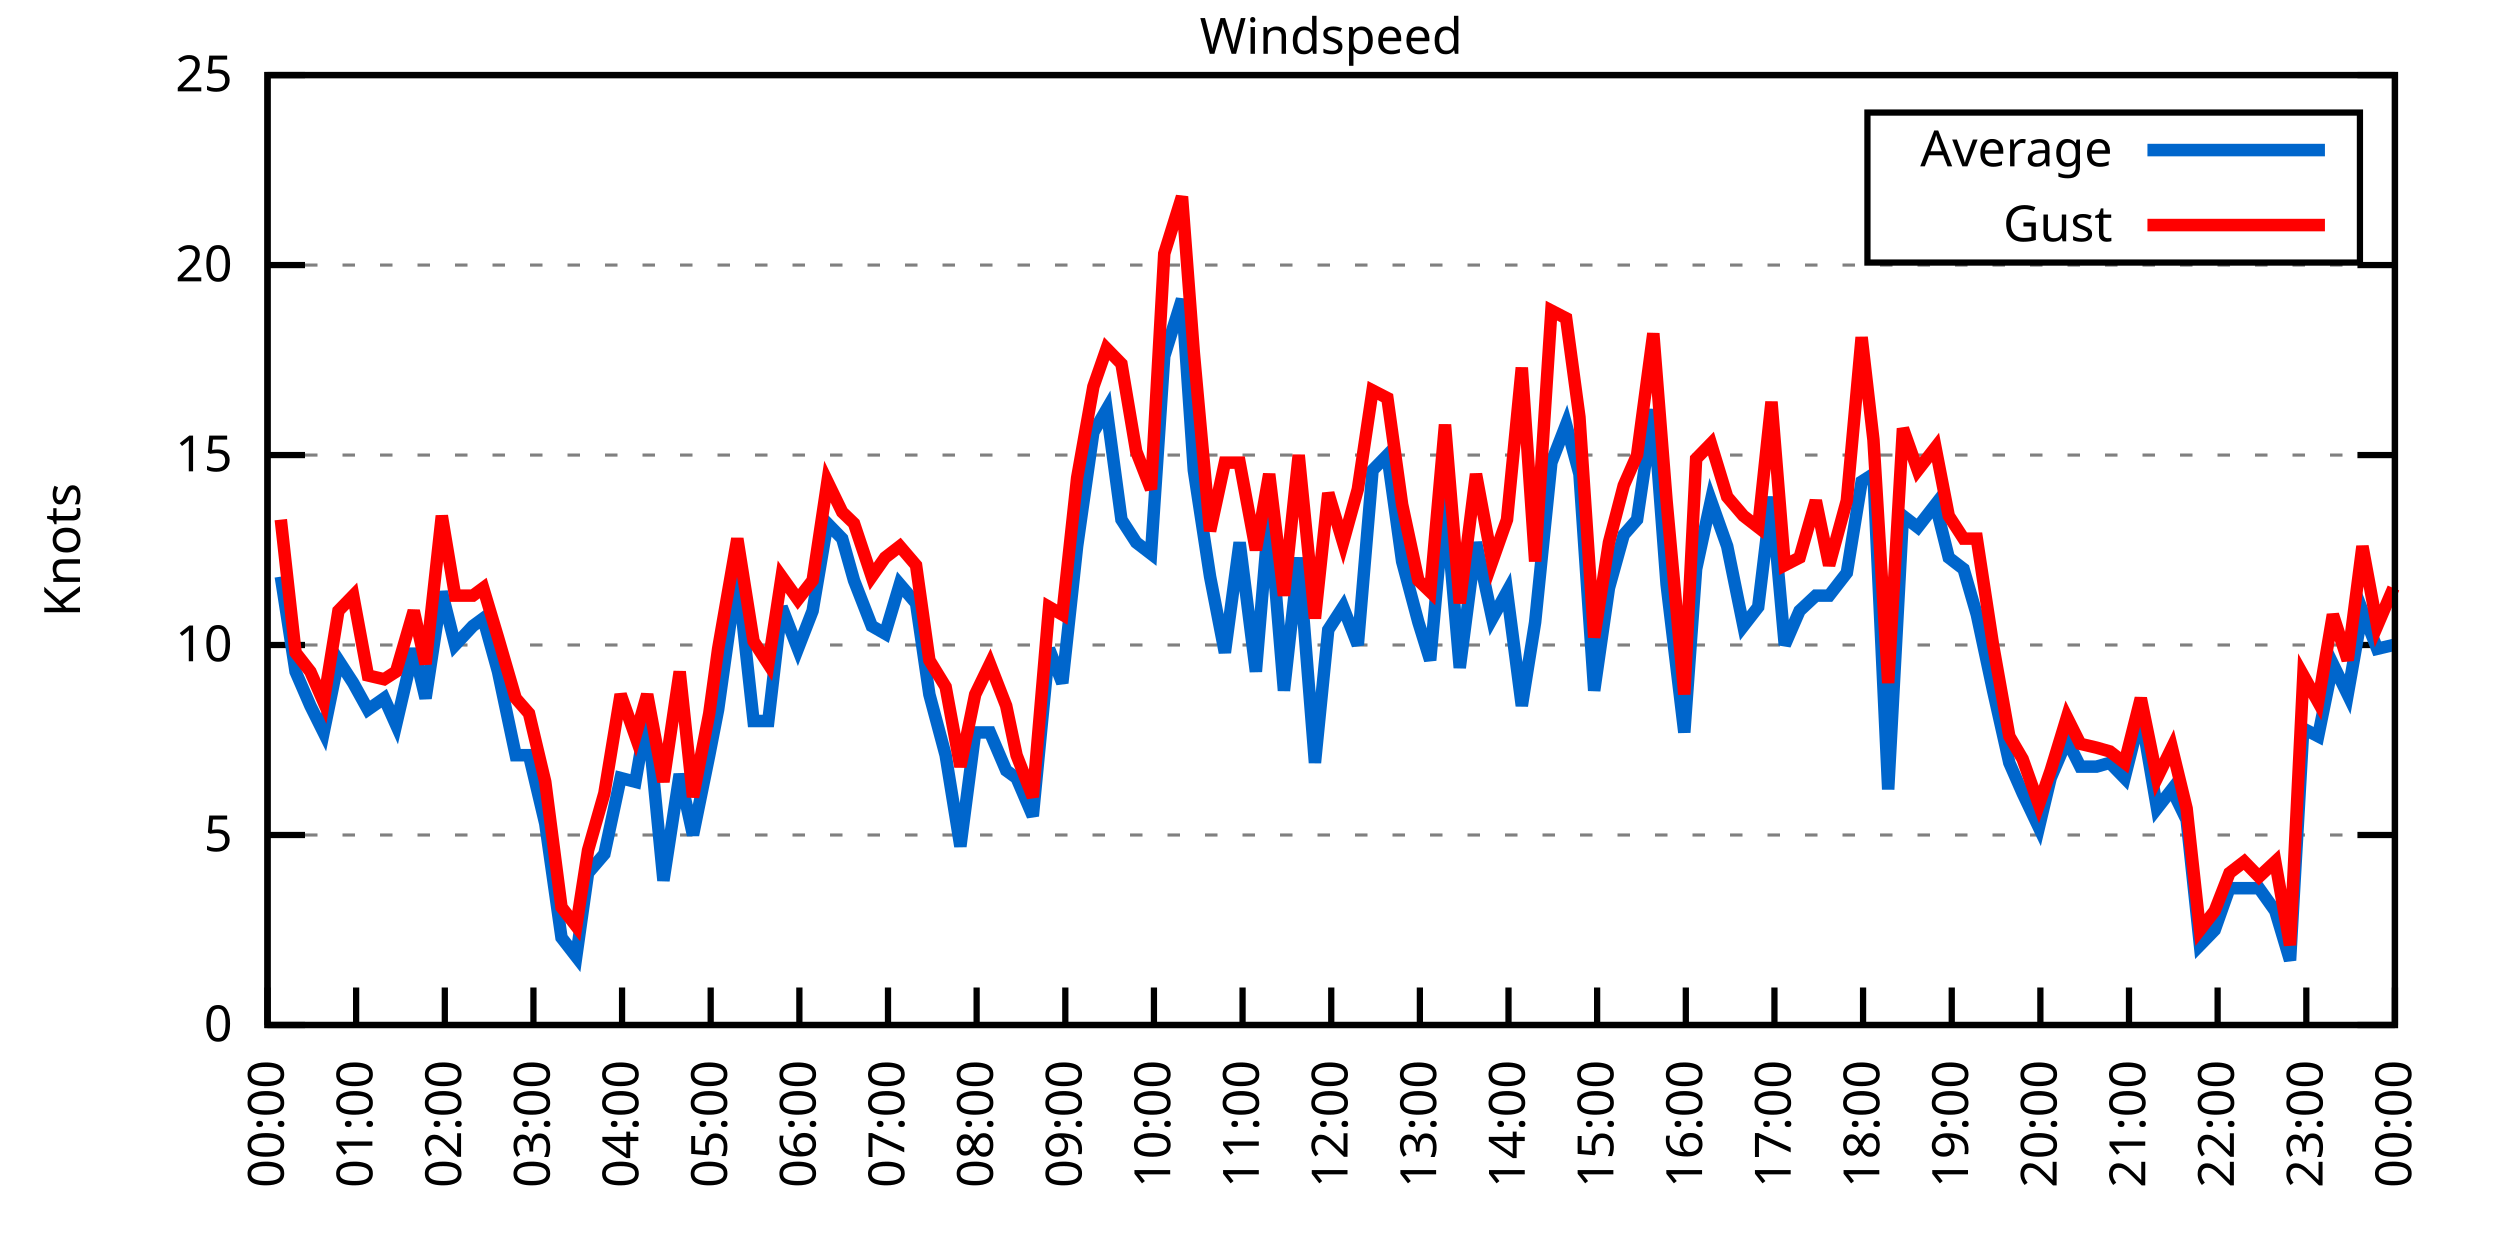
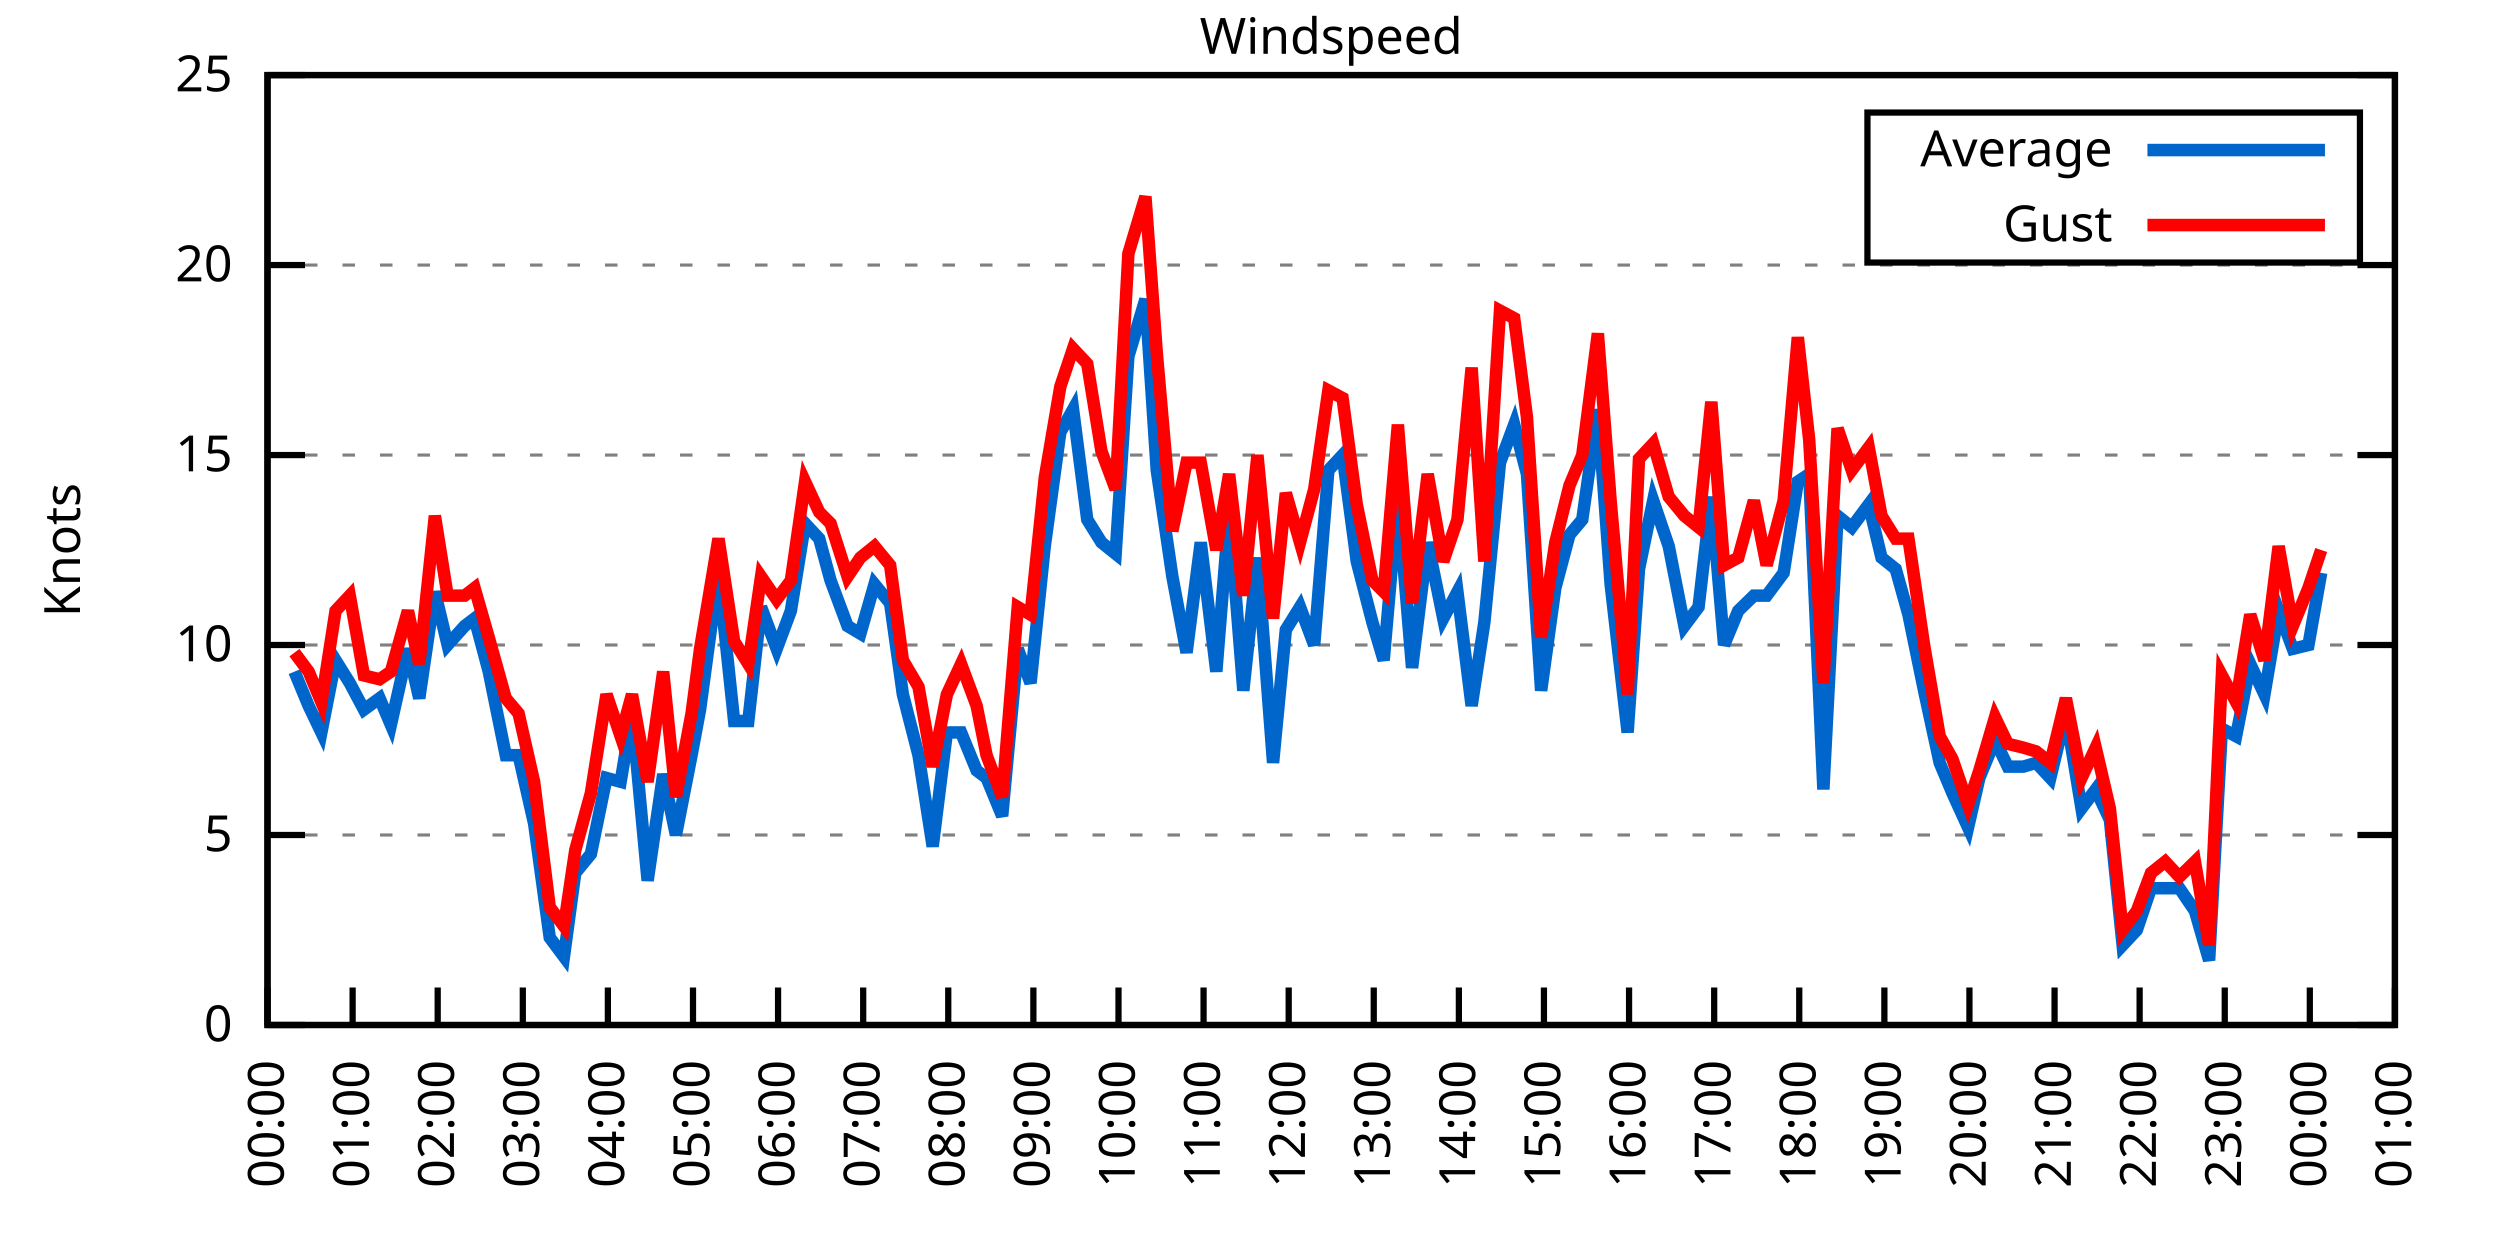
<svg xmlns="http://www.w3.org/2000/svg" xmlns:xlink="http://www.w3.org/1999/xlink" width="400" height="200" viewBox="0 0 400 200">
  <g id="gnuplot_canvas">
    <rect x="0" y="0" width="400" height="200" fill="none" />
    <defs>
      <circle id="gpDot" r="0.5" stroke-width="0.5" stroke="currentColor" />
      <path id="gpPt0" stroke-width="0.333" stroke="currentColor" d="M-1,0 h2 M0,-1 v2" />
      <path id="gpPt1" stroke-width="0.333" stroke="currentColor" d="M-1,-1 L1,1 M1,-1 L-1,1" />
      <path id="gpPt2" stroke-width="0.333" stroke="currentColor" d="M-1,0 L1,0 M0,-1 L0,1 M-1,-1 L1,1 M-1,1 L1,-1" />
      <rect id="gpPt3" stroke-width="0.333" stroke="currentColor" x="-1" y="-1" width="2" height="2" />
      <rect id="gpPt4" stroke-width="0.333" stroke="currentColor" fill="currentColor" x="-1" y="-1" width="2" height="2" />
      <circle id="gpPt5" stroke-width="0.333" stroke="currentColor" cx="0" cy="0" r="1" />
      <use xlink:href="#gpPt5" id="gpPt6" fill="currentColor" stroke="none" />
      <path id="gpPt7" stroke-width="0.333" stroke="currentColor" d="M0,-1.33 L-1.33,0.67 L1.33,0.67 z" />
      <use xlink:href="#gpPt7" id="gpPt8" fill="currentColor" stroke="none" />
      <use xlink:href="#gpPt7" id="gpPt9" stroke="currentColor" transform="rotate(180)" />
      <use xlink:href="#gpPt9" id="gpPt10" fill="currentColor" stroke="none" />
      <use xlink:href="#gpPt3" id="gpPt11" stroke="currentColor" transform="rotate(45)" />
      <use xlink:href="#gpPt11" id="gpPt12" fill="currentColor" stroke="none" />
      <path id="gpPt13" stroke-width="0.333" stroke="currentColor" d="M0,1.330 L1.265,0.411 L0.782,-1.067 L-0.782,-1.076 L-1.265,0.411 z" />
      <use xlink:href="#gpPt13" id="gpPt14" fill="currentColor" stroke="none" />
      <filter id="textbox" filterUnits="objectBoundingBox" x="0" y="0" height="1" width="1">
        <feFlood flood-color="white" flood-opacity="1" result="bgnd" />
        <feComposite in="SourceGraphic" in2="bgnd" operator="atop" />
      </filter>
      <filter id="greybox" filterUnits="objectBoundingBox" x="0" y="0" height="1" width="1">
        <feFlood flood-color="lightgrey" flood-opacity="1" result="grey" />
        <feComposite in="SourceGraphic" in2="grey" operator="atop" />
      </filter>
    </defs>
    <g fill="none" color="white" stroke="currentColor" stroke-width="1.00" stroke-linecap="butt" stroke-linejoin="miter">
</g>
    <g fill="none" color="black" stroke="currentColor" stroke-width="1.00" stroke-linecap="butt" stroke-linejoin="miter">
      <g stroke="none" shape-rendering="crispEdges">
        <polygon fill="rgb(255, 255, 255)" points="42.80,164.00 383.18,164.00 383.18,12.02 42.80,12.02 " />
      </g>
    </g>
    <g fill="none" color="black" stroke="currentColor" stroke-width="1.00" stroke-linecap="butt" stroke-linejoin="miter">
</g>
    <g fill="none" color="black" stroke="black" stroke-width="0.50" stroke-linecap="butt" stroke-linejoin="miter">
</g>
    <g fill="none" color="gray" stroke="currentColor" stroke-width="0.50" stroke-linecap="butt" stroke-linejoin="miter">
      <path stroke="gray" stroke-dasharray="2,4" class="gridline" d="M42.80,164.00 L383.19,164.00  " />
    </g>
    <g fill="none" color="gray" stroke="gray" stroke-width="1.00" stroke-linecap="butt" stroke-linejoin="miter">
</g>
    <g fill="none" color="black" stroke="currentColor" stroke-width="1.00" stroke-linecap="butt" stroke-linejoin="miter">
      <path stroke="black" d="M42.80,164.00 L48.80,164.00 M383.19,164.00 L377.19,164.00  " />
      <g transform="translate(37.20,166.60)" stroke="none" fill="black" font-family="Sans" font-size="8.00" text-anchor="end">
        <text>
          <tspan font-family="Sans"> 0</tspan>
        </text>
      </g>
    </g>
    <g fill="none" color="black" stroke="currentColor" stroke-width="1.00" stroke-linecap="butt" stroke-linejoin="miter">
</g>
    <g fill="none" color="black" stroke="black" stroke-width="0.50" stroke-linecap="butt" stroke-linejoin="miter">
</g>
    <g fill="none" color="gray" stroke="currentColor" stroke-width="0.50" stroke-linecap="butt" stroke-linejoin="miter">
      <path stroke="gray" stroke-dasharray="2,4" class="gridline" d="M42.80,133.60 L383.19,133.60  " />
    </g>
    <g fill="none" color="gray" stroke="gray" stroke-width="1.00" stroke-linecap="butt" stroke-linejoin="miter">
</g>
    <g fill="none" color="black" stroke="currentColor" stroke-width="1.00" stroke-linecap="butt" stroke-linejoin="miter">
      <path stroke="black" d="M42.80,133.60 L48.80,133.60 M383.19,133.60 L377.19,133.60  " />
      <g transform="translate(37.20,136.20)" stroke="none" fill="black" font-family="Sans" font-size="8.00" text-anchor="end">
        <text>
          <tspan font-family="Sans"> 5</tspan>
        </text>
      </g>
    </g>
    <g fill="none" color="black" stroke="currentColor" stroke-width="1.00" stroke-linecap="butt" stroke-linejoin="miter">
</g>
    <g fill="none" color="black" stroke="black" stroke-width="0.50" stroke-linecap="butt" stroke-linejoin="miter">
</g>
    <g fill="none" color="gray" stroke="currentColor" stroke-width="0.50" stroke-linecap="butt" stroke-linejoin="miter">
      <path stroke="gray" stroke-dasharray="2,4" class="gridline" d="M42.80,103.20 L383.19,103.20  " />
    </g>
    <g fill="none" color="gray" stroke="gray" stroke-width="1.00" stroke-linecap="butt" stroke-linejoin="miter">
</g>
    <g fill="none" color="black" stroke="currentColor" stroke-width="1.00" stroke-linecap="butt" stroke-linejoin="miter">
      <path stroke="black" d="M42.80,103.20 L48.80,103.20 M383.19,103.20 L377.19,103.20  " />
      <g transform="translate(37.20,105.80)" stroke="none" fill="black" font-family="Sans" font-size="8.00" text-anchor="end">
        <text>
          <tspan font-family="Sans"> 10</tspan>
        </text>
      </g>
    </g>
    <g fill="none" color="black" stroke="currentColor" stroke-width="1.00" stroke-linecap="butt" stroke-linejoin="miter">
</g>
    <g fill="none" color="black" stroke="black" stroke-width="0.50" stroke-linecap="butt" stroke-linejoin="miter">
</g>
    <g fill="none" color="gray" stroke="currentColor" stroke-width="0.50" stroke-linecap="butt" stroke-linejoin="miter">
      <path stroke="gray" stroke-dasharray="2,4" class="gridline" d="M42.80,72.81 L383.19,72.81  " />
    </g>
    <g fill="none" color="gray" stroke="gray" stroke-width="1.00" stroke-linecap="butt" stroke-linejoin="miter">
</g>
    <g fill="none" color="black" stroke="currentColor" stroke-width="1.00" stroke-linecap="butt" stroke-linejoin="miter">
      <path stroke="black" d="M42.80,72.81 L48.80,72.81 M383.19,72.81 L377.19,72.81  " />
      <g transform="translate(37.20,75.41)" stroke="none" fill="black" font-family="Sans" font-size="8.00" text-anchor="end">
        <text>
          <tspan font-family="Sans"> 15</tspan>
        </text>
      </g>
    </g>
    <g fill="none" color="black" stroke="currentColor" stroke-width="1.00" stroke-linecap="butt" stroke-linejoin="miter">
</g>
    <g fill="none" color="black" stroke="black" stroke-width="0.50" stroke-linecap="butt" stroke-linejoin="miter">
</g>
    <g fill="none" color="gray" stroke="currentColor" stroke-width="0.50" stroke-linecap="butt" stroke-linejoin="miter">
      <path stroke="gray" stroke-dasharray="2,4" class="gridline" d="M42.80,42.41 L383.19,42.41  " />
    </g>
    <g fill="none" color="gray" stroke="gray" stroke-width="1.00" stroke-linecap="butt" stroke-linejoin="miter">
</g>
    <g fill="none" color="black" stroke="currentColor" stroke-width="1.00" stroke-linecap="butt" stroke-linejoin="miter">
      <path stroke="black" d="M42.80,42.41 L48.80,42.41 M383.19,42.41 L377.19,42.41  " />
      <g transform="translate(37.20,45.01)" stroke="none" fill="black" font-family="Sans" font-size="8.00" text-anchor="end">
        <text>
          <tspan font-family="Sans"> 20</tspan>
        </text>
      </g>
    </g>
    <g fill="none" color="black" stroke="currentColor" stroke-width="1.00" stroke-linecap="butt" stroke-linejoin="miter">
</g>
    <g fill="none" color="black" stroke="black" stroke-width="0.50" stroke-linecap="butt" stroke-linejoin="miter">
</g>
    <g fill="none" color="gray" stroke="currentColor" stroke-width="0.50" stroke-linecap="butt" stroke-linejoin="miter">
      <path stroke="gray" stroke-dasharray="2,4" class="gridline" d="M42.80,12.01 L383.19,12.01  " />
    </g>
    <g fill="none" color="gray" stroke="gray" stroke-width="1.00" stroke-linecap="butt" stroke-linejoin="miter">
</g>
    <g fill="none" color="black" stroke="currentColor" stroke-width="1.00" stroke-linecap="butt" stroke-linejoin="miter">
      <path stroke="black" d="M42.80,12.01 L48.80,12.01 M383.19,12.01 L377.19,12.01  " />
      <g transform="translate(37.20,14.61)" stroke="none" fill="black" font-family="Sans" font-size="8.00" text-anchor="end">
        <text>
          <tspan font-family="Sans"> 25</tspan>
        </text>
      </g>
    </g>
    <g fill="none" color="black" stroke="currentColor" stroke-width="1.00" stroke-linecap="butt" stroke-linejoin="miter">
      <path stroke="black" d="M42.80,164.00 L42.80,158.00  " />
      <g transform="translate(45.40,169.60) rotate(270.00)" stroke="none" fill="black" font-family="Sans" font-size="8.00" text-anchor="end">
        <text>
          <tspan font-family="Sans">00:00</tspan>
        </text>
      </g>
    </g>
    <g fill="none" color="black" stroke="currentColor" stroke-width="1.00" stroke-linecap="butt" stroke-linejoin="miter">
-       <path stroke="black" d="M56.98,164.00 L56.98,158.00  " />
-       <g transform="translate(59.58,169.60) rotate(270.00)" stroke="none" fill="black" font-family="Sans" font-size="8.00" text-anchor="end">
+       <path stroke="black" d="M56.42,164.00 L56.42,158.00  " />
+       <g transform="translate(59.02,169.60) rotate(270.00)" stroke="none" fill="black" font-family="Sans" font-size="8.00" text-anchor="end">
        <text>
          <tspan font-family="Sans">01:00</tspan>
        </text>
      </g>
    </g>
    <g fill="none" color="black" stroke="currentColor" stroke-width="1.00" stroke-linecap="butt" stroke-linejoin="miter">
-       <path stroke="black" d="M71.17,164.00 L71.17,158.00  " />
-       <g transform="translate(73.77,169.60) rotate(270.00)" stroke="none" fill="black" font-family="Sans" font-size="8.00" text-anchor="end">
+       <path stroke="black" d="M70.03,164.00 L70.03,158.00  " />
+       <g transform="translate(72.63,169.60) rotate(270.00)" stroke="none" fill="black" font-family="Sans" font-size="8.00" text-anchor="end">
        <text>
          <tspan font-family="Sans">02:00</tspan>
        </text>
      </g>
    </g>
    <g fill="none" color="black" stroke="currentColor" stroke-width="1.00" stroke-linecap="butt" stroke-linejoin="miter">
-       <path stroke="black" d="M85.35,164.00 L85.35,158.00  " />
-       <g transform="translate(87.95,169.60) rotate(270.00)" stroke="none" fill="black" font-family="Sans" font-size="8.00" text-anchor="end">
+       <path stroke="black" d="M83.65,164.00 L83.65,158.00  " />
+       <g transform="translate(86.25,169.60) rotate(270.00)" stroke="none" fill="black" font-family="Sans" font-size="8.00" text-anchor="end">
        <text>
          <tspan font-family="Sans">03:00</tspan>
        </text>
      </g>
    </g>
    <g fill="none" color="black" stroke="currentColor" stroke-width="1.00" stroke-linecap="butt" stroke-linejoin="miter">
-       <path stroke="black" d="M99.53,164.00 L99.53,158.00  " />
-       <g transform="translate(102.13,169.60) rotate(270.00)" stroke="none" fill="black" font-family="Sans" font-size="8.00" text-anchor="end">
+       <path stroke="black" d="M97.26,164.00 L97.26,158.00  " />
+       <g transform="translate(99.86,169.60) rotate(270.00)" stroke="none" fill="black" font-family="Sans" font-size="8.00" text-anchor="end">
        <text>
          <tspan font-family="Sans">04:00</tspan>
        </text>
      </g>
    </g>
    <g fill="none" color="black" stroke="currentColor" stroke-width="1.00" stroke-linecap="butt" stroke-linejoin="miter">
-       <path stroke="black" d="M113.71,164.00 L113.71,158.00  " />
-       <g transform="translate(116.31,169.60) rotate(270.00)" stroke="none" fill="black" font-family="Sans" font-size="8.00" text-anchor="end">
+       <path stroke="black" d="M110.88,164.00 L110.88,158.00  " />
+       <g transform="translate(113.48,169.60) rotate(270.00)" stroke="none" fill="black" font-family="Sans" font-size="8.00" text-anchor="end">
        <text>
          <tspan font-family="Sans">05:00</tspan>
        </text>
      </g>
    </g>
    <g fill="none" color="black" stroke="currentColor" stroke-width="1.00" stroke-linecap="butt" stroke-linejoin="miter">
-       <path stroke="black" d="M127.90,164.00 L127.90,158.00  " />
-       <g transform="translate(130.50,169.60) rotate(270.00)" stroke="none" fill="black" font-family="Sans" font-size="8.00" text-anchor="end">
+       <path stroke="black" d="M124.49,164.00 L124.49,158.00  " />
+       <g transform="translate(127.09,169.60) rotate(270.00)" stroke="none" fill="black" font-family="Sans" font-size="8.00" text-anchor="end">
        <text>
          <tspan font-family="Sans">06:00</tspan>
        </text>
      </g>
    </g>
    <g fill="none" color="black" stroke="currentColor" stroke-width="1.00" stroke-linecap="butt" stroke-linejoin="miter">
-       <path stroke="black" d="M142.08,164.00 L142.08,158.00  " />
-       <g transform="translate(144.68,169.60) rotate(270.00)" stroke="none" fill="black" font-family="Sans" font-size="8.00" text-anchor="end">
+       <path stroke="black" d="M138.11,164.00 L138.11,158.00  " />
+       <g transform="translate(140.71,169.60) rotate(270.00)" stroke="none" fill="black" font-family="Sans" font-size="8.00" text-anchor="end">
        <text>
          <tspan font-family="Sans">07:00</tspan>
        </text>
      </g>
    </g>
    <g fill="none" color="black" stroke="currentColor" stroke-width="1.00" stroke-linecap="butt" stroke-linejoin="miter">
-       <path stroke="black" d="M156.26,164.00 L156.26,158.00  " />
-       <g transform="translate(158.86,169.60) rotate(270.00)" stroke="none" fill="black" font-family="Sans" font-size="8.00" text-anchor="end">
+       <path stroke="black" d="M151.72,164.00 L151.72,158.00  " />
+       <g transform="translate(154.32,169.60) rotate(270.00)" stroke="none" fill="black" font-family="Sans" font-size="8.00" text-anchor="end">
        <text>
          <tspan font-family="Sans">08:00</tspan>
        </text>
      </g>
    </g>
    <g fill="none" color="black" stroke="currentColor" stroke-width="1.00" stroke-linecap="butt" stroke-linejoin="miter">
-       <path stroke="black" d="M170.45,164.00 L170.45,158.00  " />
-       <g transform="translate(173.05,169.60) rotate(270.00)" stroke="none" fill="black" font-family="Sans" font-size="8.00" text-anchor="end">
+       <path stroke="black" d="M165.34,164.00 L165.34,158.00  " />
+       <g transform="translate(167.94,169.60) rotate(270.00)" stroke="none" fill="black" font-family="Sans" font-size="8.00" text-anchor="end">
        <text>
          <tspan font-family="Sans">09:00</tspan>
        </text>
      </g>
    </g>
    <g fill="none" color="black" stroke="currentColor" stroke-width="1.00" stroke-linecap="butt" stroke-linejoin="miter">
-       <path stroke="black" d="M184.63,164.00 L184.63,158.00  " />
-       <g transform="translate(187.23,169.60) rotate(270.00)" stroke="none" fill="black" font-family="Sans" font-size="8.00" text-anchor="end">
+       <path stroke="black" d="M178.96,164.00 L178.96,158.00  " />
+       <g transform="translate(181.56,169.60) rotate(270.00)" stroke="none" fill="black" font-family="Sans" font-size="8.00" text-anchor="end">
        <text>
          <tspan font-family="Sans">10:00</tspan>
        </text>
      </g>
    </g>
    <g fill="none" color="black" stroke="currentColor" stroke-width="1.00" stroke-linecap="butt" stroke-linejoin="miter">
-       <path stroke="black" d="M198.81,164.00 L198.81,158.00  " />
-       <g transform="translate(201.41,169.60) rotate(270.00)" stroke="none" fill="black" font-family="Sans" font-size="8.00" text-anchor="end">
+       <path stroke="black" d="M192.57,164.00 L192.57,158.00  " />
+       <g transform="translate(195.17,169.60) rotate(270.00)" stroke="none" fill="black" font-family="Sans" font-size="8.00" text-anchor="end">
        <text>
          <tspan font-family="Sans">11:00</tspan>
        </text>
      </g>
    </g>
    <g fill="none" color="black" stroke="currentColor" stroke-width="1.00" stroke-linecap="butt" stroke-linejoin="miter">
-       <path stroke="black" d="M213.00,164.00 L213.00,158.00  " />
-       <g transform="translate(215.60,169.60) rotate(270.00)" stroke="none" fill="black" font-family="Sans" font-size="8.00" text-anchor="end">
+       <path stroke="black" d="M206.19,164.00 L206.19,158.00  " />
+       <g transform="translate(208.79,169.60) rotate(270.00)" stroke="none" fill="black" font-family="Sans" font-size="8.00" text-anchor="end">
        <text>
          <tspan font-family="Sans">12:00</tspan>
        </text>
      </g>
    </g>
    <g fill="none" color="black" stroke="currentColor" stroke-width="1.00" stroke-linecap="butt" stroke-linejoin="miter">
-       <path stroke="black" d="M227.18,164.00 L227.18,158.00  " />
-       <g transform="translate(229.78,169.60) rotate(270.00)" stroke="none" fill="black" font-family="Sans" font-size="8.00" text-anchor="end">
+       <path stroke="black" d="M219.80,164.00 L219.80,158.00  " />
+       <g transform="translate(222.40,169.60) rotate(270.00)" stroke="none" fill="black" font-family="Sans" font-size="8.00" text-anchor="end">
        <text>
          <tspan font-family="Sans">13:00</tspan>
        </text>
      </g>
    </g>
    <g fill="none" color="black" stroke="currentColor" stroke-width="1.00" stroke-linecap="butt" stroke-linejoin="miter">
-       <path stroke="black" d="M241.36,164.00 L241.36,158.00  " />
-       <g transform="translate(243.96,169.60) rotate(270.00)" stroke="none" fill="black" font-family="Sans" font-size="8.00" text-anchor="end">
+       <path stroke="black" d="M233.42,164.00 L233.42,158.00  " />
+       <g transform="translate(236.02,169.60) rotate(270.00)" stroke="none" fill="black" font-family="Sans" font-size="8.00" text-anchor="end">
        <text>
          <tspan font-family="Sans">14:00</tspan>
        </text>
      </g>
    </g>
    <g fill="none" color="black" stroke="currentColor" stroke-width="1.00" stroke-linecap="butt" stroke-linejoin="miter">
-       <path stroke="black" d="M255.54,164.00 L255.54,158.00  " />
-       <g transform="translate(258.14,169.60) rotate(270.00)" stroke="none" fill="black" font-family="Sans" font-size="8.00" text-anchor="end">
+       <path stroke="black" d="M247.03,164.00 L247.03,158.00  " />
+       <g transform="translate(249.63,169.60) rotate(270.00)" stroke="none" fill="black" font-family="Sans" font-size="8.00" text-anchor="end">
        <text>
          <tspan font-family="Sans">15:00</tspan>
        </text>
      </g>
    </g>
    <g fill="none" color="black" stroke="currentColor" stroke-width="1.00" stroke-linecap="butt" stroke-linejoin="miter">
-       <path stroke="black" d="M269.73,164.00 L269.73,158.00  " />
-       <g transform="translate(272.33,169.60) rotate(270.00)" stroke="none" fill="black" font-family="Sans" font-size="8.00" text-anchor="end">
+       <path stroke="black" d="M260.65,164.00 L260.65,158.00  " />
+       <g transform="translate(263.25,169.60) rotate(270.00)" stroke="none" fill="black" font-family="Sans" font-size="8.00" text-anchor="end">
        <text>
          <tspan font-family="Sans">16:00</tspan>
        </text>
      </g>
    </g>
    <g fill="none" color="black" stroke="currentColor" stroke-width="1.00" stroke-linecap="butt" stroke-linejoin="miter">
-       <path stroke="black" d="M283.91,164.00 L283.91,158.00  " />
-       <g transform="translate(286.51,169.60) rotate(270.00)" stroke="none" fill="black" font-family="Sans" font-size="8.00" text-anchor="end">
+       <path stroke="black" d="M274.27,164.00 L274.27,158.00  " />
+       <g transform="translate(276.87,169.60) rotate(270.00)" stroke="none" fill="black" font-family="Sans" font-size="8.00" text-anchor="end">
        <text>
          <tspan font-family="Sans">17:00</tspan>
        </text>
      </g>
    </g>
    <g fill="none" color="black" stroke="currentColor" stroke-width="1.00" stroke-linecap="butt" stroke-linejoin="miter">
-       <path stroke="black" d="M298.09,164.00 L298.09,158.00  " />
-       <g transform="translate(300.69,169.60) rotate(270.00)" stroke="none" fill="black" font-family="Sans" font-size="8.00" text-anchor="end">
+       <path stroke="black" d="M287.88,164.00 L287.88,158.00  " />
+       <g transform="translate(290.48,169.60) rotate(270.00)" stroke="none" fill="black" font-family="Sans" font-size="8.00" text-anchor="end">
        <text>
          <tspan font-family="Sans">18:00</tspan>
        </text>
      </g>
    </g>
    <g fill="none" color="black" stroke="currentColor" stroke-width="1.00" stroke-linecap="butt" stroke-linejoin="miter">
-       <path stroke="black" d="M312.28,164.00 L312.28,158.00  " />
-       <g transform="translate(314.88,169.60) rotate(270.00)" stroke="none" fill="black" font-family="Sans" font-size="8.00" text-anchor="end">
+       <path stroke="black" d="M301.50,164.00 L301.50,158.00  " />
+       <g transform="translate(304.10,169.60) rotate(270.00)" stroke="none" fill="black" font-family="Sans" font-size="8.00" text-anchor="end">
        <text>
          <tspan font-family="Sans">19:00</tspan>
        </text>
      </g>
    </g>
    <g fill="none" color="black" stroke="currentColor" stroke-width="1.00" stroke-linecap="butt" stroke-linejoin="miter">
-       <path stroke="black" d="M326.46,164.00 L326.46,158.00  " />
-       <g transform="translate(329.06,169.60) rotate(270.00)" stroke="none" fill="black" font-family="Sans" font-size="8.00" text-anchor="end">
+       <path stroke="black" d="M315.11,164.00 L315.11,158.00  " />
+       <g transform="translate(317.71,169.60) rotate(270.00)" stroke="none" fill="black" font-family="Sans" font-size="8.00" text-anchor="end">
        <text>
          <tspan font-family="Sans">20:00</tspan>
        </text>
      </g>
    </g>
    <g fill="none" color="black" stroke="currentColor" stroke-width="1.00" stroke-linecap="butt" stroke-linejoin="miter">
-       <path stroke="black" d="M340.64,164.00 L340.64,158.00  " />
-       <g transform="translate(343.24,169.60) rotate(270.00)" stroke="none" fill="black" font-family="Sans" font-size="8.00" text-anchor="end">
+       <path stroke="black" d="M328.73,164.00 L328.73,158.00  " />
+       <g transform="translate(331.33,169.60) rotate(270.00)" stroke="none" fill="black" font-family="Sans" font-size="8.00" text-anchor="end">
        <text>
          <tspan font-family="Sans">21:00</tspan>
        </text>
      </g>
    </g>
    <g fill="none" color="black" stroke="currentColor" stroke-width="1.00" stroke-linecap="butt" stroke-linejoin="miter">
-       <path stroke="black" d="M354.82,164.00 L354.82,158.00  " />
-       <g transform="translate(357.42,169.60) rotate(270.00)" stroke="none" fill="black" font-family="Sans" font-size="8.00" text-anchor="end">
+       <path stroke="black" d="M342.34,164.00 L342.34,158.00  " />
+       <g transform="translate(344.94,169.60) rotate(270.00)" stroke="none" fill="black" font-family="Sans" font-size="8.00" text-anchor="end">
        <text>
          <tspan font-family="Sans">22:00</tspan>
        </text>
      </g>
    </g>
    <g fill="none" color="black" stroke="currentColor" stroke-width="1.00" stroke-linecap="butt" stroke-linejoin="miter">
-       <path stroke="black" d="M369.01,164.00 L369.01,158.00  " />
-       <g transform="translate(371.61,169.60) rotate(270.00)" stroke="none" fill="black" font-family="Sans" font-size="8.00" text-anchor="end">
+       <path stroke="black" d="M355.96,164.00 L355.96,158.00  " />
+       <g transform="translate(358.56,169.60) rotate(270.00)" stroke="none" fill="black" font-family="Sans" font-size="8.00" text-anchor="end">
        <text>
          <tspan font-family="Sans">23:00</tspan>
+         </text>
+       </g>
+     </g>
+     <g fill="none" color="black" stroke="currentColor" stroke-width="1.00" stroke-linecap="butt" stroke-linejoin="miter">
+       <path stroke="black" d="M369.57,164.00 L369.57,158.00  " />
+       <g transform="translate(372.17,169.60) rotate(270.00)" stroke="none" fill="black" font-family="Sans" font-size="8.00" text-anchor="end">
+         <text>
+           <tspan font-family="Sans">00:00</tspan>
        </text>
      </g>
    </g>
    <g fill="none" color="black" stroke="currentColor" stroke-width="1.00" stroke-linecap="butt" stroke-linejoin="miter">
      <path stroke="black" d="M383.19,164.00 L383.19,158.00  " />
      <g transform="translate(385.79,169.60) rotate(270.00)" stroke="none" fill="black" font-family="Sans" font-size="8.00" text-anchor="end">
        <text>
-           <tspan font-family="Sans">00:00</tspan>
+           <tspan font-family="Sans">01:00</tspan>
        </text>
      </g>
    </g>
    <g fill="none" color="black" stroke="currentColor" stroke-width="1.00" stroke-linecap="butt" stroke-linejoin="miter">
</g>
    <g fill="none" color="black" stroke="currentColor" stroke-width="1.00" stroke-linecap="butt" stroke-linejoin="miter">
      <path stroke="black" d="M42.80,12.01 L42.80,164.00 L383.19,164.00 L383.19,12.01 L42.80,12.01 Z  " />
    </g>
    <g fill="none" color="black" stroke="currentColor" stroke-width="1.00" stroke-linecap="butt" stroke-linejoin="miter">
</g>
    <g fill="none" color="black" stroke="currentColor" stroke-width="1.00" stroke-linecap="butt" stroke-linejoin="miter">
      <path stroke="black" d="M298.79,42.01 L298.79,18.01 L377.59,18.01 L377.59,42.01 L298.79,42.01 Z  " />
    </g>
    <g id="Windspeed_plot_1">
      <g fill="none" color="white" stroke="black" stroke-width="2.00" stroke-linecap="butt" stroke-linejoin="miter">
</g>
      <g fill="none" color="black" stroke="currentColor" stroke-width="2.00" stroke-linecap="butt" stroke-linejoin="miter">
        <g transform="translate(337.99,26.61)" stroke="none" fill="black" font-family="Sans" font-size="8.00" text-anchor="end">
          <text>
            <tspan font-family="Sans">Average</tspan>
          </text>
        </g>
      </g>
      <g fill="none" color="black" stroke="currentColor" stroke-width="2.00" stroke-linecap="butt" stroke-linejoin="miter">
-         <path stroke="rgb(  0, 102, 204)" d="M343.59,24.01 L371.99,24.01 M44.93,92.26 L47.29,107.46 L49.66,112.93 L51.78,117.19 L54.15,105.64 L56.51,109.28   L58.87,113.54 L61.47,111.72 L63.37,115.97 L66.20,103.81 L68.09,111.72 L70.69,94.69 L72.82,103.20 L75.66,100.16   L77.31,98.95 L79.68,107.46 L82.51,120.83 L84.64,120.83 L87.24,131.78 L89.84,150.02 L92.20,153.06 L94.09,139.68   L96.70,136.64 L99.30,124.48 L101.66,125.09 L103.55,114.15 L106.15,140.90 L108.75,123.87 L110.88,133.60 L113.48,120.83   L114.90,113.54 L117.97,91.65 L120.57,115.36 L122.93,115.36 L125.06,97.12 L127.66,103.81 L130.02,97.73 L132.39,83.75   L134.75,86.18 L136.64,92.87 L139.48,100.16 L141.61,101.38 L143.97,93.48 L146.57,96.52 L148.70,111.11 L151.30,120.83   L153.66,135.43 L156.03,117.19 L158.39,117.19 L160.99,123.27 L162.65,124.48 L165.25,130.56 L167.85,103.81 L169.97,109.28   L172.34,87.40 L174.94,69.16 L177.06,65.51 L179.43,83.14 L181.79,86.79 L184.16,88.61 L186.28,57.00 L189.12,47.88   L191.01,75.24 L193.61,92.26 L195.98,104.42 L198.34,86.79 L200.94,107.46 L203.07,81.93 L205.43,110.50 L207.79,89.22   L210.39,122.05 L212.52,100.77 L214.89,97.12 L217.25,103.20 L219.61,75.24 L221.98,72.81 L224.34,89.83 L226.94,99.56   L228.83,105.64 L231.20,79.49 L233.56,106.85 L236.16,86.79 L238.76,98.95 L241.12,94.69 L243.49,112.93 L245.62,99.56   L248.22,74.02 L250.58,67.94 L252.71,75.85 L255.07,110.50 L257.43,94.08 L259.80,85.57 L261.93,83.14 L264.53,65.51   L266.65,93.48 L269.49,117.19 L271.38,91.04 L273.75,80.10 L276.35,87.40 L278.95,100.16 L281.31,97.12 L283.44,79.49   L285.56,103.20 L287.93,97.73 L290.53,95.30 L292.66,95.30 L295.49,91.65 L297.86,77.06 L299.75,75.85 L302.11,126.31   L304.47,82.53 L306.84,84.36 L309.68,80.71 L311.80,89.22 L314.17,91.04 L316.29,98.34 L318.89,110.50 L321.49,122.05   L323.62,126.91 L326.22,132.39 L328.11,124.48 L330.71,118.40 L332.84,122.66 L335.44,122.66 L337.57,122.05 L339.93,124.48   L342.53,114.15 L345.13,129.35 L347.50,126.31 L349.86,131.17 L351.99,151.23 L354.35,148.80 L356.72,142.11 L359.08,142.11   L361.44,142.11 L364.04,145.76 L366.41,153.66 L368.53,116.58 L370.90,117.80 L373.26,106.24 L375.63,111.11 L377.99,97.73   L380.35,103.81 L382.95,103.20  " />
+         <path stroke="rgb(  0, 102, 204)" d="M343.59,24.01 L371.99,24.01 M47.11,107.46 L49.38,112.93 L51.42,117.19 L53.69,105.64 L55.96,109.28 L58.23,113.54   L60.73,111.72 L62.54,115.97 L65.27,103.81 L67.08,111.72 L69.58,94.69 L71.62,103.20 L74.34,100.16 L75.93,98.95   L78.20,107.46 L80.92,120.83 L82.97,120.83 L85.46,131.78 L87.96,150.02 L90.23,153.06 L92.04,139.68 L94.54,136.64   L97.04,124.48 L99.30,125.09 L101.12,114.15 L103.62,140.90 L106.11,123.87 L108.15,133.60 L110.65,120.83 L112.01,113.54   L114.96,91.65 L117.46,115.36 L119.73,115.36 L121.77,97.12 L124.27,103.81 L126.54,97.73 L128.81,83.75 L131.07,86.18   L132.89,92.87 L135.61,100.16 L137.66,101.38 L139.92,93.48 L142.42,96.52 L144.46,111.11 L146.96,120.83 L149.23,135.43   L151.50,117.19 L153.77,117.19 L156.26,123.27 L157.85,124.48 L160.35,130.56 L162.84,103.81 L164.89,109.28 L167.16,87.40   L169.65,69.16 L171.69,65.51 L173.96,83.14 L176.23,86.79 L178.50,88.61 L180.54,57.00 L183.27,47.88 L185.08,75.24   L187.58,92.26 L189.85,104.42 L192.12,86.79 L194.61,107.46 L196.66,81.93 L198.93,110.50 L201.19,89.22 L203.69,122.05   L205.73,100.77 L208.00,97.12 L210.27,103.20 L212.54,75.24 L214.81,72.81 L217.08,89.83 L219.58,99.56 L221.39,105.64   L223.66,79.49 L225.93,106.85 L228.43,86.79 L230.92,98.95 L233.19,94.69 L235.46,112.93 L237.50,99.56 L240.00,74.02   L242.27,67.94 L244.31,75.85 L246.58,110.50 L248.85,94.08 L251.12,85.57 L253.16,83.14 L255.66,65.51 L257.70,93.48   L260.42,117.19 L262.24,91.04 L264.51,80.10 L267.00,87.40 L269.50,100.16 L271.77,97.12 L273.81,79.49 L275.85,103.20   L278.12,97.73 L280.62,95.30 L282.66,95.30 L285.38,91.65 L287.65,77.06 L289.47,75.85 L291.74,126.31 L294.01,82.53   L296.28,84.36 L299.00,80.71 L301.04,89.22 L303.31,91.04 L305.35,98.34 L307.85,110.50 L310.35,122.05 L312.39,126.91   L314.89,132.39 L316.70,124.48 L319.20,118.40 L321.24,122.66 L323.74,122.66 L325.78,122.05 L328.05,124.48 L330.54,114.15   L333.04,129.35 L335.31,126.31 L337.58,131.17 L339.62,151.23 L341.89,148.80 L344.16,142.11 L346.43,142.11 L348.70,142.11   L351.19,145.76 L353.46,153.66 L355.50,116.58 L357.77,117.80 L360.04,106.24 L362.31,111.11 L364.58,97.73 L366.85,103.81   L369.35,103.20 L371.39,91.65  " />
      </g>
    </g>
    <g id="Windspeed_plot_2">
      <g fill="none" color="black" stroke="currentColor" stroke-width="2.00" stroke-linecap="butt" stroke-linejoin="miter">
        <g transform="translate(337.99,38.61)" stroke="none" fill="black" font-family="Sans" font-size="8.00" text-anchor="end">
          <text>
            <tspan font-family="Sans">Gust</tspan>
          </text>
        </g>
      </g>
      <g fill="none" color="black" stroke="currentColor" stroke-width="2.00" stroke-linecap="butt" stroke-linejoin="miter">
-         <path stroke="rgb(255,   0,   0)" d="M343.59,36.01 L371.99,36.01 M44.93,83.14 L47.29,104.42 L49.66,107.46 L51.78,112.32 L54.15,97.73 L56.51,95.30   L58.87,108.07 L61.47,108.68 L63.37,107.46 L66.20,97.73 L68.09,106.24 L70.69,82.53 L72.82,95.30 L75.66,95.30   L77.31,94.08 L79.68,101.99 L82.51,111.72 L84.64,114.15 L87.24,125.09 L89.84,145.15 L92.20,148.19 L94.09,136.03   L96.70,126.91 L99.30,111.11 L101.66,117.80 L103.55,111.11 L106.15,125.09 L108.75,107.46 L110.88,127.52 L113.48,114.15   L114.90,103.81 L117.97,86.18 L120.57,102.60 L122.93,106.24 L125.06,92.26 L127.66,95.91 L130.02,92.87 L132.39,77.06   L134.75,81.93 L136.64,83.75 L139.48,92.26 L141.61,89.22 L143.97,87.40 L146.57,90.44 L148.70,105.64 L151.30,109.89   L153.66,122.66 L156.03,111.11 L158.39,106.24 L160.99,112.93 L162.65,120.83 L165.25,127.52 L167.85,97.12 L169.97,98.34   L172.34,76.45 L174.94,61.86 L177.06,55.78 L179.43,58.21 L181.79,72.20 L184.16,78.28 L186.28,40.58 L189.12,31.46   L191.01,56.39 L193.61,84.97 L195.98,74.02 L198.34,74.02 L200.94,88.00 L203.07,75.85 L205.43,95.30 L207.79,72.81   L210.39,98.95 L212.52,78.89 L214.89,86.79 L217.25,78.28 L219.61,62.47 L221.98,63.69 L224.34,80.71 L226.94,92.87   L228.83,94.69 L231.20,67.94 L233.56,96.52 L236.16,75.85 L238.76,89.83 L241.12,83.14 L243.49,58.82 L245.62,89.83   L248.22,49.70 L250.58,50.92 L252.71,66.73 L255.07,101.99 L257.43,86.79 L259.80,77.67 L261.93,72.81 L264.53,53.35   L266.65,80.10 L269.49,111.11 L271.38,73.41 L273.75,70.98 L276.35,79.49 L278.95,82.53 L281.31,84.36 L283.44,64.29   L285.56,90.44 L287.93,89.22 L290.53,80.10 L292.66,90.44 L295.49,80.10 L297.86,53.96 L299.75,70.37 L302.11,109.28   L304.47,68.55 L306.84,75.24 L309.68,71.59 L311.80,82.53 L314.17,86.18 L316.29,86.18 L318.89,103.20 L321.49,117.80   L323.62,121.44 L326.22,128.74 L328.11,123.27 L330.71,114.76 L332.84,119.01 L335.44,119.62 L337.57,120.23 L339.93,122.05   L342.53,111.72 L345.13,124.48 L347.50,119.62 L349.86,129.35 L351.99,148.80 L354.35,145.76 L356.72,139.68 L359.08,137.86   L361.44,140.29 L364.04,137.86 L366.41,151.23 L368.53,108.07 L370.90,112.32 L373.26,98.34 L375.63,105.64 L377.99,87.40   L380.35,100.16 L382.95,94.08  " />
+         <path stroke="rgb(255,   0,   0)" d="M343.59,36.01 L371.99,36.01 M47.11,104.42 L49.38,107.46 L51.42,112.32 L53.69,97.73 L55.96,95.30 L58.23,108.07   L60.73,108.68 L62.54,107.46 L65.27,97.73 L67.08,106.24 L69.58,82.53 L71.62,95.30 L74.34,95.30 L75.93,94.08   L78.20,101.99 L80.92,111.72 L82.97,114.15 L85.46,125.09 L87.96,145.15 L90.23,148.19 L92.04,136.03 L94.54,126.91   L97.04,111.11 L99.30,117.80 L101.12,111.11 L103.62,125.09 L106.11,107.46 L108.15,127.52 L110.65,114.15 L112.01,103.81   L114.96,86.18 L117.46,102.60 L119.73,106.24 L121.77,92.26 L124.27,95.91 L126.54,92.87 L128.81,77.06 L131.07,81.93   L132.89,83.75 L135.61,92.26 L137.66,89.22 L139.92,87.40 L142.42,90.44 L144.46,105.64 L146.96,109.89 L149.23,122.66   L151.50,111.11 L153.77,106.24 L156.26,112.93 L157.85,120.83 L160.35,127.52 L162.84,97.12 L164.89,98.34 L167.16,76.45   L169.65,61.86 L171.69,55.78 L173.96,58.21 L176.23,72.20 L178.50,78.28 L180.54,40.58 L183.27,31.46 L185.08,56.39   L187.58,84.97 L189.85,74.02 L192.12,74.02 L194.61,88.00 L196.66,75.85 L198.93,95.30 L201.19,72.81 L203.69,98.95   L205.73,78.89 L208.00,86.79 L210.27,78.28 L212.54,62.47 L214.81,63.69 L217.08,80.71 L219.58,92.87 L221.39,94.69   L223.66,67.94 L225.93,96.52 L228.43,75.85 L230.92,89.83 L233.19,83.14 L235.46,58.82 L237.50,89.83 L240.00,49.70   L242.27,50.92 L244.31,66.73 L246.58,101.99 L248.85,86.79 L251.12,77.67 L253.16,72.81 L255.66,53.35 L257.70,80.10   L260.42,111.11 L262.24,73.41 L264.51,70.98 L267.00,79.49 L269.50,82.53 L271.77,84.36 L273.81,64.29 L275.85,90.44   L278.12,89.22 L280.62,80.10 L282.66,90.44 L285.38,80.10 L287.65,53.96 L289.47,70.37 L291.74,109.28 L294.01,68.55   L296.28,75.24 L299.00,71.59 L301.04,82.53 L303.31,86.18 L305.35,86.18 L307.85,103.20 L310.35,117.80 L312.39,121.44   L314.89,128.74 L316.70,123.27 L319.20,114.76 L321.24,119.01 L323.74,119.62 L325.78,120.23 L328.05,122.05 L330.54,111.72   L333.04,124.48 L335.31,119.62 L337.58,129.35 L339.62,148.80 L341.89,145.76 L344.16,139.68 L346.43,137.86 L348.70,140.29   L351.19,137.86 L353.46,151.23 L355.50,108.07 L357.77,112.32 L360.04,98.34 L362.31,105.64 L364.58,87.40 L366.85,100.16   L369.35,94.08 L371.39,88.00  " />
      </g>
    </g>
    <g fill="none" color="black" stroke="currentColor" stroke-width="2.00" stroke-linecap="butt" stroke-linejoin="miter">
</g>
    <g fill="none" color="black" stroke="black" stroke-width="1.00" stroke-linecap="butt" stroke-linejoin="miter">
</g>
    <g fill="none" color="black" stroke="currentColor" stroke-width="1.00" stroke-linecap="butt" stroke-linejoin="miter">
      <path stroke="black" d="M42.80,12.01 L42.80,164.00 L383.19,164.00 L383.19,12.01 L42.80,12.01 Z  " />
      <g transform="translate(12.80,88.01) rotate(270.00)" stroke="none" fill="black" font-family="Sans" font-size="8.00" text-anchor="middle">
        <text>
          <tspan font-family="Sans">Knots</tspan>
        </text>
      </g>
    </g>
    <g fill="none" color="black" stroke="currentColor" stroke-width="1.00" stroke-linecap="butt" stroke-linejoin="miter">
</g>
    <g fill="none" color="black" stroke="currentColor" stroke-width="1.00" stroke-linecap="butt" stroke-linejoin="miter">
      <g transform="translate(212.99,8.61)" stroke="none" fill="black" font-family="Sans" font-size="8.00" text-anchor="middle">
        <text>
          <tspan font-family="Sans">Windspeed</tspan>
        </text>
      </g>
    </g>
    <g fill="none" color="black" stroke="currentColor" stroke-width="1.00" stroke-linecap="butt" stroke-linejoin="miter">
</g>
  </g>
</svg>
